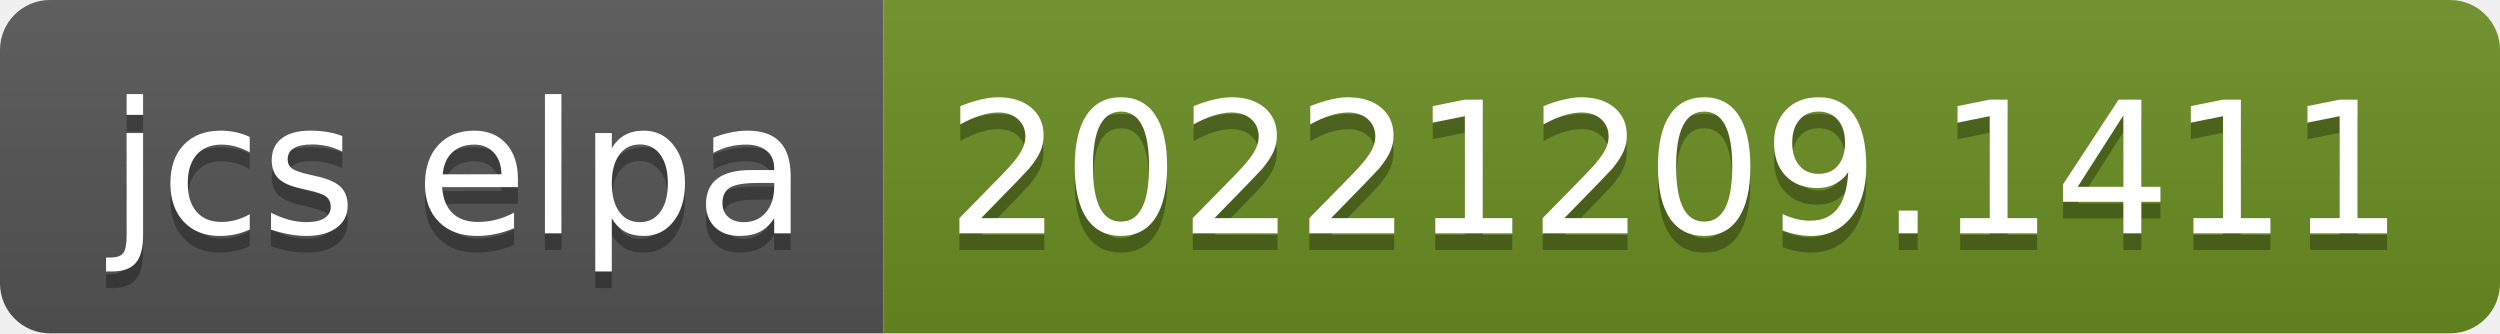
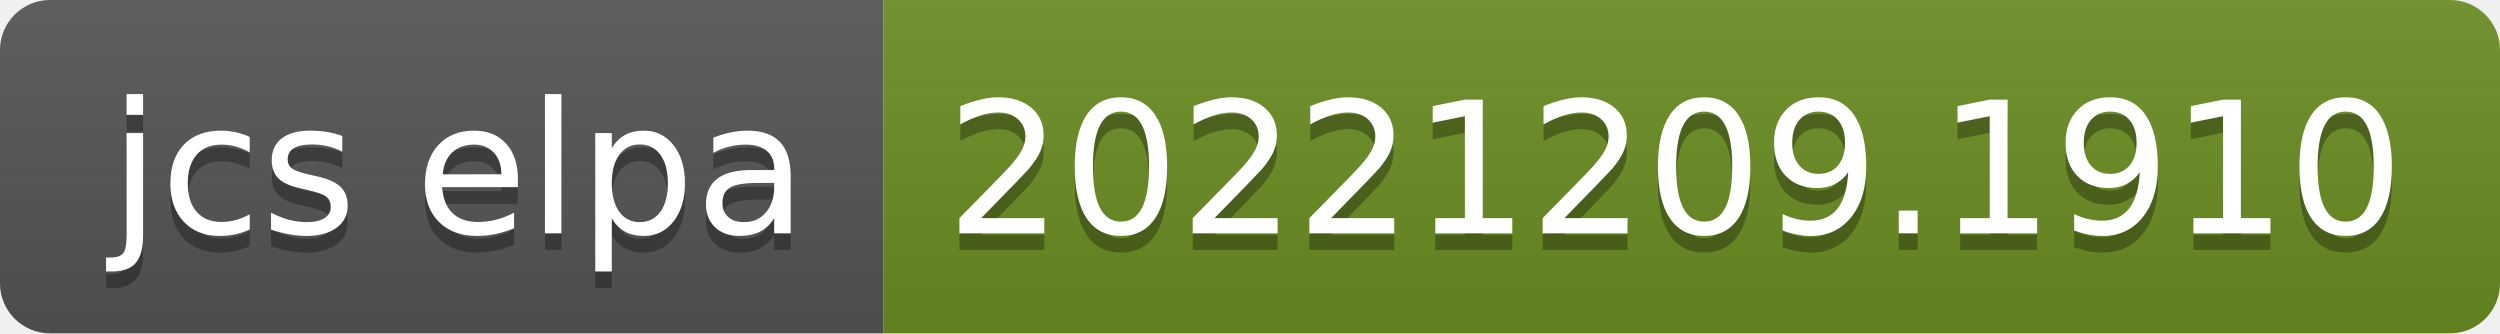
- <svg xmlns="http://www.w3.org/2000/svg" width="150" height="20" role="img" aria-label="jcs elpa: 20221209.1411">
+ <svg xmlns="http://www.w3.org/2000/svg" width="150" height="20" role="img" aria-label="jcs elpa: 20221209.1910">
  <linearGradient id="s" x2="0" y2="100%">
    <stop offset="0" stop-color="#bbb" stop-opacity=".1" />
    <stop offset="1" stop-opacity=".1" />
  </linearGradient>
  <clipPath id="r">
    <rect width="150" height="20" rx="3" fill="#fff" />
  </clipPath>
  <g clip-path="url(#r)">
    <rect width="53" height="20" fill="#555" />
    <rect x="53" width="97" height="20" fill="#6b8e23" />
    <rect width="150" height="20" fill="url(#s)" />
  </g>
  <g fill="#fff" text-anchor="middle" font-family="Verdana,Geneva,DejaVu Sans,sans-serif" text-rendering="geometricPrecision" font-size="110">
    <text aria-hidden="true" x="275" y="150" fill="#010101" fill-opacity=".3" transform="scale(.1)" textLength="430">jcs elpa</text>
    <text x="275" y="140" transform="scale(.1)" fill="#fff" textLength="430">jcs elpa</text>
-     <text aria-hidden="true" x="1005" y="150" fill="#010101" fill-opacity=".3" transform="scale(.1)" textLength="870">20221209.1411</text>
-     <text x="1005" y="140" transform="scale(.1)" fill="#fff" textLength="870">20221209.1411</text>
+     <text aria-hidden="true" x="1005" y="150" fill="#010101" fill-opacity=".3" transform="scale(.1)" textLength="870">20221209.1910</text>
+     <text x="1005" y="140" transform="scale(.1)" fill="#fff" textLength="870">20221209.1910</text>
  </g>
</svg>
